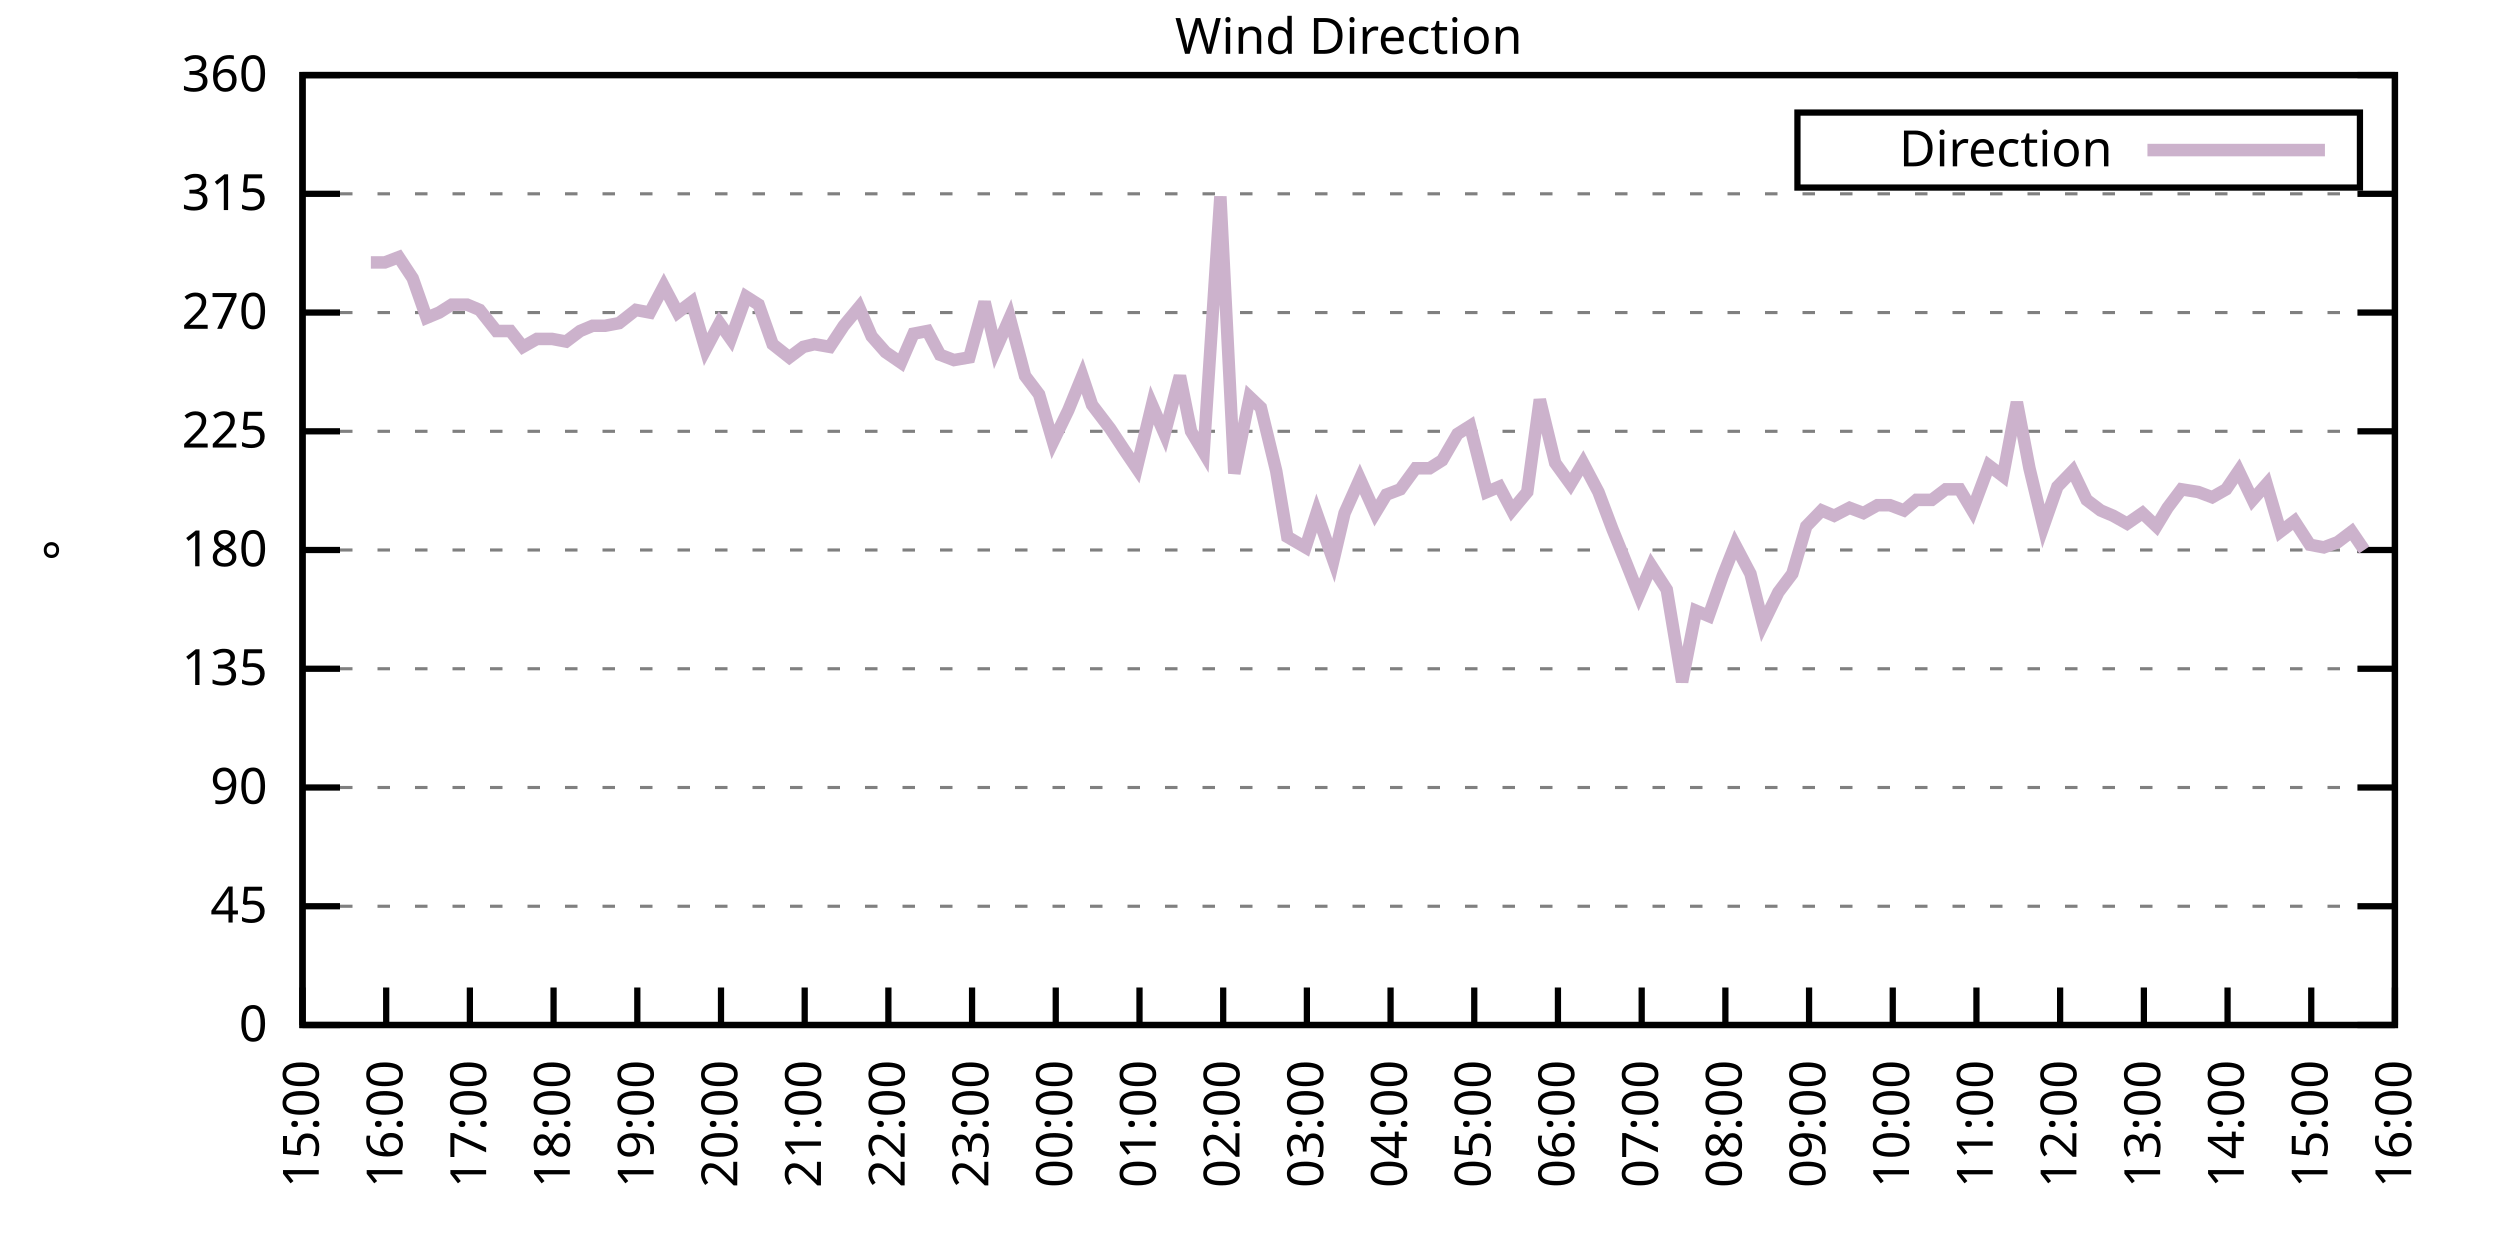
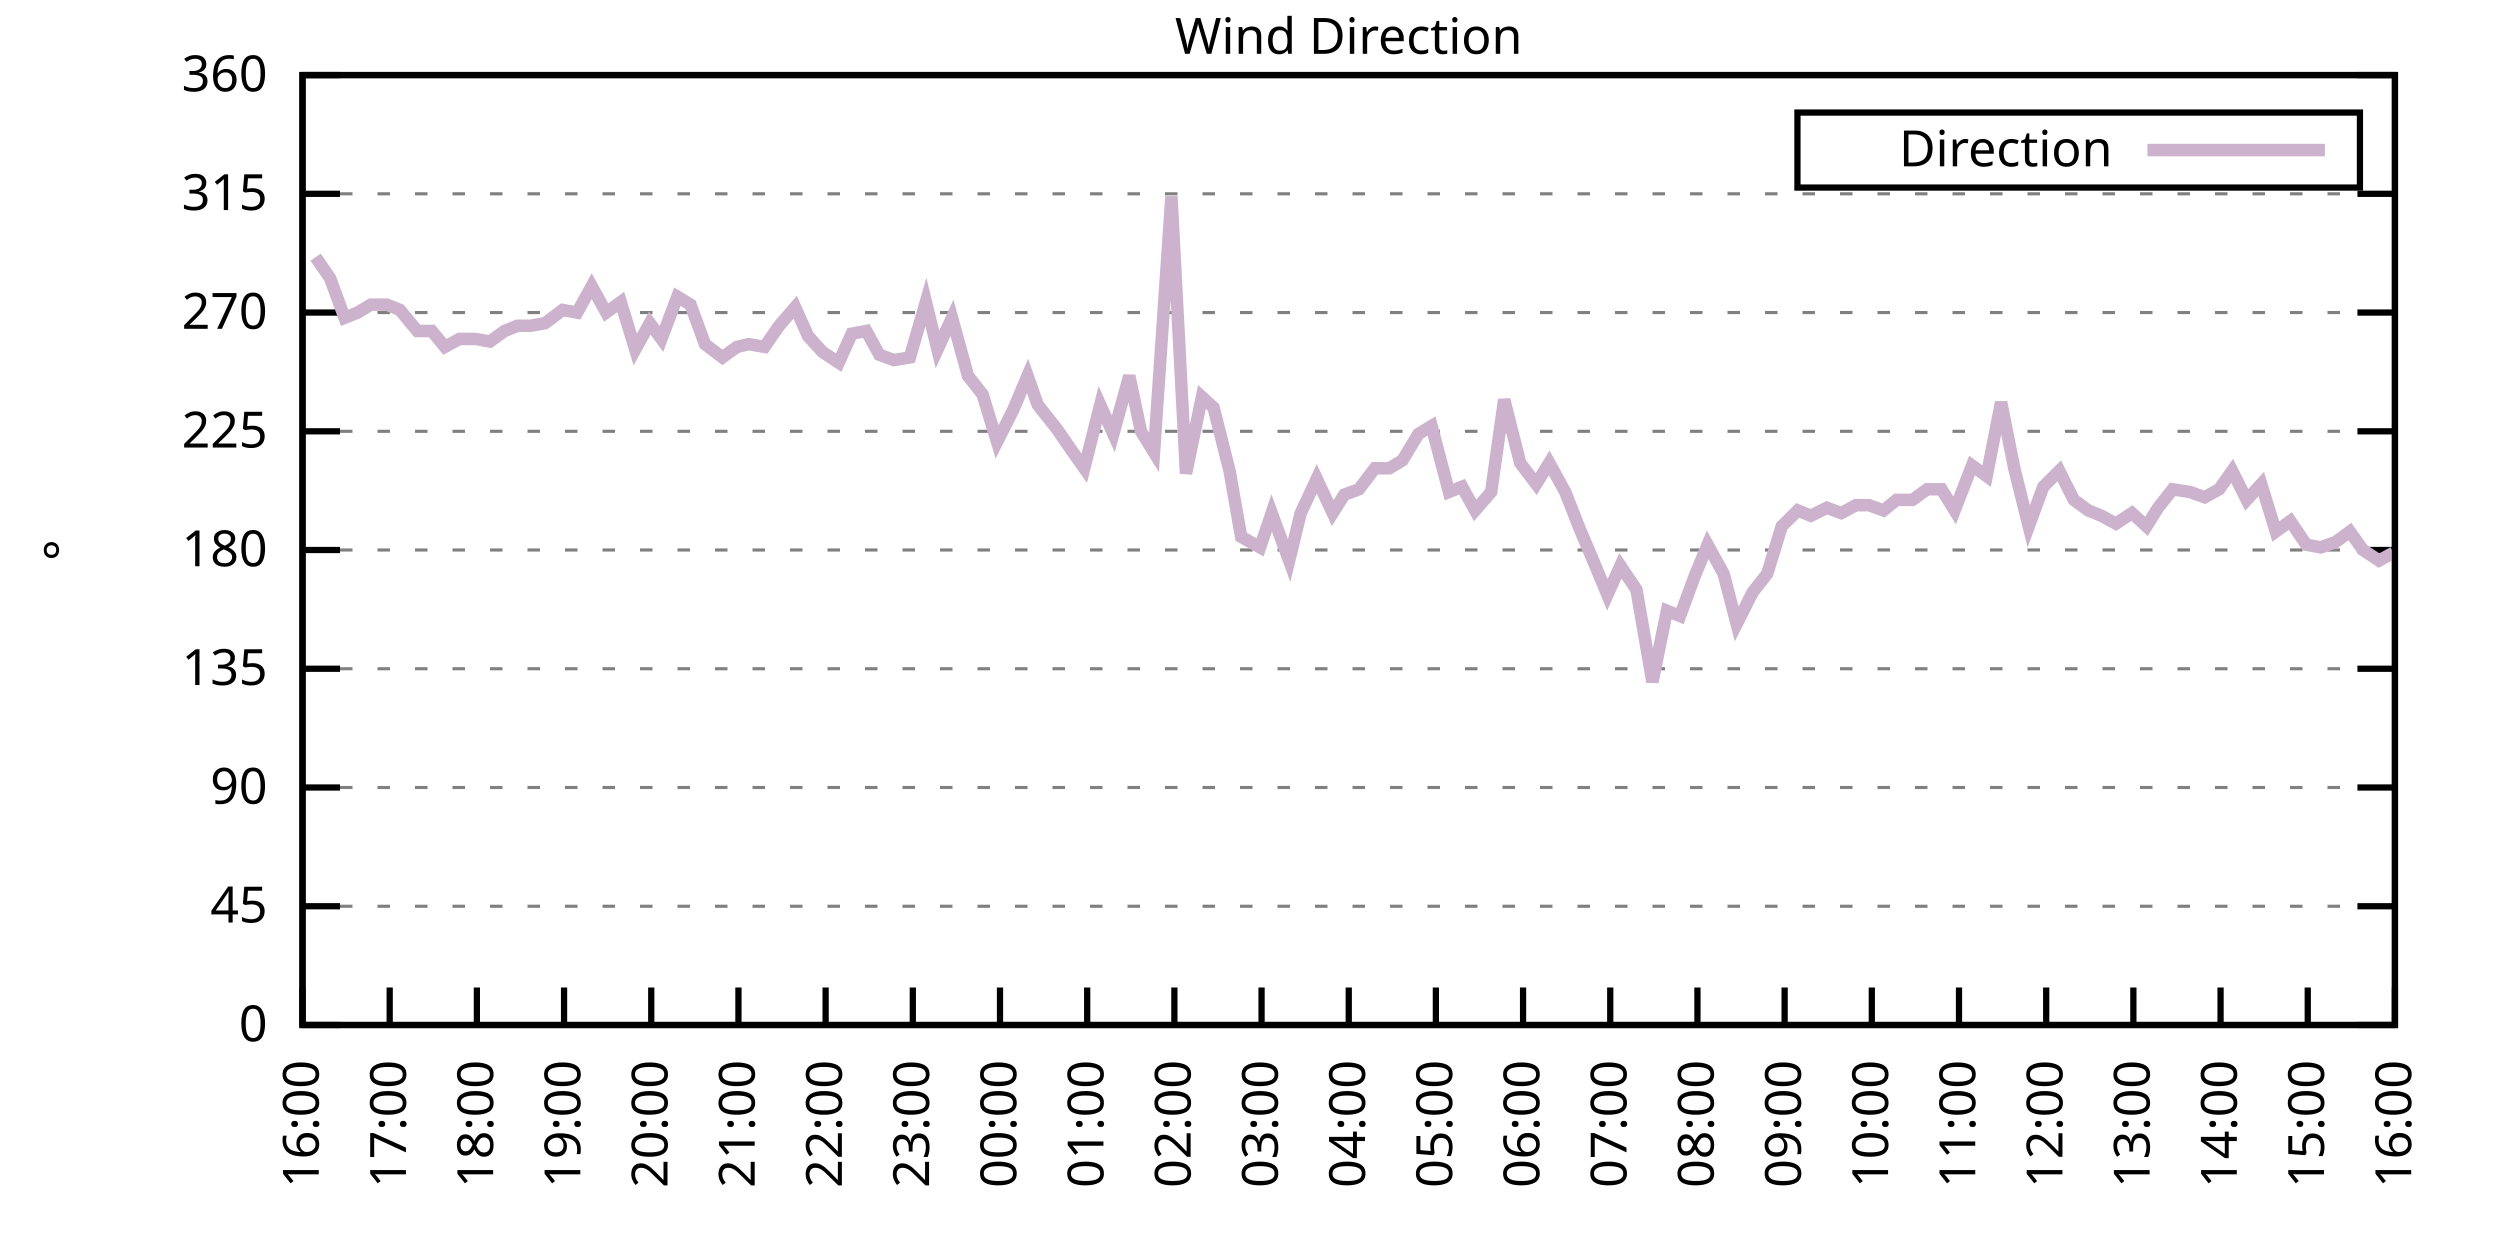
<svg xmlns="http://www.w3.org/2000/svg" xmlns:xlink="http://www.w3.org/1999/xlink" width="400" height="200" viewBox="0 0 400 200">
  <g id="gnuplot_canvas">
    <rect x="0" y="0" width="400" height="200" fill="none" />
    <defs>
      <circle id="gpDot" r="0.5" stroke-width="0.5" stroke="currentColor" />
      <path id="gpPt0" stroke-width="0.333" stroke="currentColor" d="M-1,0 h2 M0,-1 v2" />
      <path id="gpPt1" stroke-width="0.333" stroke="currentColor" d="M-1,-1 L1,1 M1,-1 L-1,1" />
      <path id="gpPt2" stroke-width="0.333" stroke="currentColor" d="M-1,0 L1,0 M0,-1 L0,1 M-1,-1 L1,1 M-1,1 L1,-1" />
      <rect id="gpPt3" stroke-width="0.333" stroke="currentColor" x="-1" y="-1" width="2" height="2" />
      <rect id="gpPt4" stroke-width="0.333" stroke="currentColor" fill="currentColor" x="-1" y="-1" width="2" height="2" />
      <circle id="gpPt5" stroke-width="0.333" stroke="currentColor" cx="0" cy="0" r="1" />
      <use xlink:href="#gpPt5" id="gpPt6" fill="currentColor" stroke="none" />
      <path id="gpPt7" stroke-width="0.333" stroke="currentColor" d="M0,-1.33 L-1.33,0.67 L1.33,0.67 z" />
      <use xlink:href="#gpPt7" id="gpPt8" fill="currentColor" stroke="none" />
      <use xlink:href="#gpPt7" id="gpPt9" stroke="currentColor" transform="rotate(180)" />
      <use xlink:href="#gpPt9" id="gpPt10" fill="currentColor" stroke="none" />
      <use xlink:href="#gpPt3" id="gpPt11" stroke="currentColor" transform="rotate(45)" />
      <use xlink:href="#gpPt11" id="gpPt12" fill="currentColor" stroke="none" />
      <path id="gpPt13" stroke-width="0.333" stroke="currentColor" d="M0,1.330 L1.265,0.411 L0.782,-1.067 L-0.782,-1.076 L-1.265,0.411 z" />
      <use xlink:href="#gpPt13" id="gpPt14" fill="currentColor" stroke="none" />
      <filter id="textbox" filterUnits="objectBoundingBox" x="0" y="0" height="1" width="1">
        <feFlood flood-color="white" flood-opacity="1" result="bgnd" />
        <feComposite in="SourceGraphic" in2="bgnd" operator="atop" />
      </filter>
      <filter id="greybox" filterUnits="objectBoundingBox" x="0" y="0" height="1" width="1">
        <feFlood flood-color="lightgrey" flood-opacity="1" result="grey" />
        <feComposite in="SourceGraphic" in2="grey" operator="atop" />
      </filter>
    </defs>
    <g fill="none" color="white" stroke="currentColor" stroke-width="1.00" stroke-linecap="butt" stroke-linejoin="miter">
</g>
    <g fill="none" color="black" stroke="currentColor" stroke-width="1.00" stroke-linecap="butt" stroke-linejoin="miter">
      <g stroke="none" shape-rendering="crispEdges">
        <polygon fill="rgb(255, 255, 255)" points="48.40,164.00 383.18,164.00 383.18,12.02 48.40,12.02 " />
      </g>
    </g>
    <g fill="none" color="black" stroke="currentColor" stroke-width="1.00" stroke-linecap="butt" stroke-linejoin="miter">
</g>
    <g fill="none" color="black" stroke="black" stroke-width="0.50" stroke-linecap="butt" stroke-linejoin="miter">
</g>
    <g fill="none" color="gray" stroke="currentColor" stroke-width="0.50" stroke-linecap="butt" stroke-linejoin="miter">
      <path stroke="gray" stroke-dasharray="2,4" class="gridline" d="M48.40,164.00 L383.19,164.00  " />
    </g>
    <g fill="none" color="gray" stroke="gray" stroke-width="1.00" stroke-linecap="butt" stroke-linejoin="miter">
</g>
    <g fill="none" color="black" stroke="currentColor" stroke-width="1.00" stroke-linecap="butt" stroke-linejoin="miter">
      <path stroke="black" d="M48.40,164.00 L54.40,164.00 M383.19,164.00 L377.19,164.00  " />
      <g transform="translate(42.80,166.60)" stroke="none" fill="black" font-family="Sans" font-size="8.00" text-anchor="end">
        <text>
          <tspan font-family="Sans"> 0</tspan>
        </text>
      </g>
    </g>
    <g fill="none" color="black" stroke="currentColor" stroke-width="1.00" stroke-linecap="butt" stroke-linejoin="miter">
</g>
    <g fill="none" color="black" stroke="black" stroke-width="0.50" stroke-linecap="butt" stroke-linejoin="miter">
</g>
    <g fill="none" color="gray" stroke="currentColor" stroke-width="0.50" stroke-linecap="butt" stroke-linejoin="miter">
      <path stroke="gray" stroke-dasharray="2,4" class="gridline" d="M48.40,145.00 L383.19,145.00  " />
    </g>
    <g fill="none" color="gray" stroke="gray" stroke-width="1.00" stroke-linecap="butt" stroke-linejoin="miter">
</g>
    <g fill="none" color="black" stroke="currentColor" stroke-width="1.00" stroke-linecap="butt" stroke-linejoin="miter">
      <path stroke="black" d="M48.40,145.00 L54.40,145.00 M383.19,145.00 L377.19,145.00  " />
      <g transform="translate(42.80,147.60)" stroke="none" fill="black" font-family="Sans" font-size="8.00" text-anchor="end">
        <text>
          <tspan font-family="Sans"> 45</tspan>
        </text>
      </g>
    </g>
    <g fill="none" color="black" stroke="currentColor" stroke-width="1.00" stroke-linecap="butt" stroke-linejoin="miter">
</g>
    <g fill="none" color="black" stroke="black" stroke-width="0.50" stroke-linecap="butt" stroke-linejoin="miter">
</g>
    <g fill="none" color="gray" stroke="currentColor" stroke-width="0.50" stroke-linecap="butt" stroke-linejoin="miter">
      <path stroke="gray" stroke-dasharray="2,4" class="gridline" d="M48.40,126.00 L383.19,126.00  " />
    </g>
    <g fill="none" color="gray" stroke="gray" stroke-width="1.00" stroke-linecap="butt" stroke-linejoin="miter">
</g>
    <g fill="none" color="black" stroke="currentColor" stroke-width="1.00" stroke-linecap="butt" stroke-linejoin="miter">
      <path stroke="black" d="M48.40,126.00 L54.40,126.00 M383.19,126.00 L377.19,126.00  " />
      <g transform="translate(42.80,128.60)" stroke="none" fill="black" font-family="Sans" font-size="8.00" text-anchor="end">
        <text>
          <tspan font-family="Sans"> 90</tspan>
        </text>
      </g>
    </g>
    <g fill="none" color="black" stroke="currentColor" stroke-width="1.00" stroke-linecap="butt" stroke-linejoin="miter">
</g>
    <g fill="none" color="black" stroke="black" stroke-width="0.50" stroke-linecap="butt" stroke-linejoin="miter">
</g>
    <g fill="none" color="gray" stroke="currentColor" stroke-width="0.50" stroke-linecap="butt" stroke-linejoin="miter">
      <path stroke="gray" stroke-dasharray="2,4" class="gridline" d="M48.40,107.00 L383.19,107.00  " />
    </g>
    <g fill="none" color="gray" stroke="gray" stroke-width="1.00" stroke-linecap="butt" stroke-linejoin="miter">
</g>
    <g fill="none" color="black" stroke="currentColor" stroke-width="1.00" stroke-linecap="butt" stroke-linejoin="miter">
      <path stroke="black" d="M48.40,107.00 L54.40,107.00 M383.19,107.00 L377.19,107.00  " />
      <g transform="translate(42.80,109.60)" stroke="none" fill="black" font-family="Sans" font-size="8.00" text-anchor="end">
        <text>
          <tspan font-family="Sans"> 135</tspan>
        </text>
      </g>
    </g>
    <g fill="none" color="black" stroke="currentColor" stroke-width="1.00" stroke-linecap="butt" stroke-linejoin="miter">
</g>
    <g fill="none" color="black" stroke="black" stroke-width="0.50" stroke-linecap="butt" stroke-linejoin="miter">
</g>
    <g fill="none" color="gray" stroke="currentColor" stroke-width="0.50" stroke-linecap="butt" stroke-linejoin="miter">
      <path stroke="gray" stroke-dasharray="2,4" class="gridline" d="M48.40,88.00 L383.19,88.00  " />
    </g>
    <g fill="none" color="gray" stroke="gray" stroke-width="1.00" stroke-linecap="butt" stroke-linejoin="miter">
</g>
    <g fill="none" color="black" stroke="currentColor" stroke-width="1.00" stroke-linecap="butt" stroke-linejoin="miter">
      <path stroke="black" d="M48.40,88.00 L54.40,88.00 M383.19,88.00 L377.19,88.00  " />
      <g transform="translate(42.80,90.60)" stroke="none" fill="black" font-family="Sans" font-size="8.00" text-anchor="end">
        <text>
          <tspan font-family="Sans"> 180</tspan>
        </text>
      </g>
    </g>
    <g fill="none" color="black" stroke="currentColor" stroke-width="1.00" stroke-linecap="butt" stroke-linejoin="miter">
</g>
    <g fill="none" color="black" stroke="black" stroke-width="0.50" stroke-linecap="butt" stroke-linejoin="miter">
</g>
    <g fill="none" color="gray" stroke="currentColor" stroke-width="0.50" stroke-linecap="butt" stroke-linejoin="miter">
      <path stroke="gray" stroke-dasharray="2,4" class="gridline" d="M48.40,69.01 L383.19,69.01  " />
    </g>
    <g fill="none" color="gray" stroke="gray" stroke-width="1.00" stroke-linecap="butt" stroke-linejoin="miter">
</g>
    <g fill="none" color="black" stroke="currentColor" stroke-width="1.00" stroke-linecap="butt" stroke-linejoin="miter">
      <path stroke="black" d="M48.40,69.01 L54.40,69.01 M383.19,69.01 L377.19,69.01  " />
      <g transform="translate(42.80,71.61)" stroke="none" fill="black" font-family="Sans" font-size="8.00" text-anchor="end">
        <text>
          <tspan font-family="Sans"> 225</tspan>
        </text>
      </g>
    </g>
    <g fill="none" color="black" stroke="currentColor" stroke-width="1.00" stroke-linecap="butt" stroke-linejoin="miter">
</g>
    <g fill="none" color="black" stroke="black" stroke-width="0.50" stroke-linecap="butt" stroke-linejoin="miter">
</g>
    <g fill="none" color="gray" stroke="currentColor" stroke-width="0.50" stroke-linecap="butt" stroke-linejoin="miter">
      <path stroke="gray" stroke-dasharray="2,4" class="gridline" d="M48.40,50.01 L383.19,50.01  " />
    </g>
    <g fill="none" color="gray" stroke="gray" stroke-width="1.00" stroke-linecap="butt" stroke-linejoin="miter">
</g>
    <g fill="none" color="black" stroke="currentColor" stroke-width="1.00" stroke-linecap="butt" stroke-linejoin="miter">
      <path stroke="black" d="M48.40,50.01 L54.40,50.01 M383.19,50.01 L377.19,50.01  " />
      <g transform="translate(42.80,52.61)" stroke="none" fill="black" font-family="Sans" font-size="8.00" text-anchor="end">
        <text>
          <tspan font-family="Sans"> 270</tspan>
        </text>
      </g>
    </g>
    <g fill="none" color="black" stroke="currentColor" stroke-width="1.00" stroke-linecap="butt" stroke-linejoin="miter">
</g>
    <g fill="none" color="black" stroke="black" stroke-width="0.50" stroke-linecap="butt" stroke-linejoin="miter">
</g>
    <g fill="none" color="gray" stroke="currentColor" stroke-width="0.50" stroke-linecap="butt" stroke-linejoin="miter">
      <path stroke="gray" stroke-dasharray="2,4" class="gridline" d="M48.40,31.01 L383.19,31.01  " />
    </g>
    <g fill="none" color="gray" stroke="gray" stroke-width="1.00" stroke-linecap="butt" stroke-linejoin="miter">
</g>
    <g fill="none" color="black" stroke="currentColor" stroke-width="1.00" stroke-linecap="butt" stroke-linejoin="miter">
      <path stroke="black" d="M48.40,31.01 L54.40,31.01 M383.19,31.01 L377.19,31.01  " />
      <g transform="translate(42.80,33.61)" stroke="none" fill="black" font-family="Sans" font-size="8.00" text-anchor="end">
        <text>
          <tspan font-family="Sans"> 315</tspan>
        </text>
      </g>
    </g>
    <g fill="none" color="black" stroke="currentColor" stroke-width="1.00" stroke-linecap="butt" stroke-linejoin="miter">
</g>
    <g fill="none" color="black" stroke="black" stroke-width="0.50" stroke-linecap="butt" stroke-linejoin="miter">
</g>
    <g fill="none" color="gray" stroke="currentColor" stroke-width="0.50" stroke-linecap="butt" stroke-linejoin="miter">
      <path stroke="gray" stroke-dasharray="2,4" class="gridline" d="M48.40,12.01 L383.19,12.01  " />
    </g>
    <g fill="none" color="gray" stroke="gray" stroke-width="1.00" stroke-linecap="butt" stroke-linejoin="miter">
</g>
    <g fill="none" color="black" stroke="currentColor" stroke-width="1.00" stroke-linecap="butt" stroke-linejoin="miter">
      <path stroke="black" d="M48.40,12.01 L54.40,12.01 M383.19,12.01 L377.19,12.01  " />
      <g transform="translate(42.80,14.61)" stroke="none" fill="black" font-family="Sans" font-size="8.00" text-anchor="end">
        <text>
          <tspan font-family="Sans"> 360</tspan>
        </text>
      </g>
    </g>
    <g fill="none" color="black" stroke="currentColor" stroke-width="1.00" stroke-linecap="butt" stroke-linejoin="miter">
      <path stroke="black" d="M48.40,164.00 L48.40,158.00  " />
      <g transform="translate(51.00,169.60) rotate(270.00)" stroke="none" fill="black" font-family="Sans" font-size="8.00" text-anchor="end">
        <text>
-           <tspan font-family="Sans">15:00</tspan>
-         </text>
-       </g>
-     </g>
-     <g fill="none" color="black" stroke="currentColor" stroke-width="1.00" stroke-linecap="butt" stroke-linejoin="miter">
-       <path stroke="black" d="M61.79,164.00 L61.79,158.00  " />
-       <g transform="translate(64.39,169.60) rotate(270.00)" stroke="none" fill="black" font-family="Sans" font-size="8.00" text-anchor="end">
-         <text>
          <tspan font-family="Sans">16:00</tspan>
        </text>
      </g>
    </g>
    <g fill="none" color="black" stroke="currentColor" stroke-width="1.00" stroke-linecap="butt" stroke-linejoin="miter">
-       <path stroke="black" d="M75.18,164.00 L75.18,158.00  " />
-       <g transform="translate(77.78,169.60) rotate(270.00)" stroke="none" fill="black" font-family="Sans" font-size="8.00" text-anchor="end">
+       <path stroke="black" d="M62.35,164.00 L62.35,158.00  " />
+       <g transform="translate(64.95,169.60) rotate(270.00)" stroke="none" fill="black" font-family="Sans" font-size="8.00" text-anchor="end">
        <text>
          <tspan font-family="Sans">17:00</tspan>
        </text>
      </g>
    </g>
    <g fill="none" color="black" stroke="currentColor" stroke-width="1.00" stroke-linecap="butt" stroke-linejoin="miter">
-       <path stroke="black" d="M88.57,164.00 L88.57,158.00  " />
-       <g transform="translate(91.17,169.60) rotate(270.00)" stroke="none" fill="black" font-family="Sans" font-size="8.00" text-anchor="end">
+       <path stroke="black" d="M76.30,164.00 L76.30,158.00  " />
+       <g transform="translate(78.90,169.60) rotate(270.00)" stroke="none" fill="black" font-family="Sans" font-size="8.00" text-anchor="end">
        <text>
          <tspan font-family="Sans">18:00</tspan>
        </text>
      </g>
    </g>
    <g fill="none" color="black" stroke="currentColor" stroke-width="1.00" stroke-linecap="butt" stroke-linejoin="miter">
-       <path stroke="black" d="M101.97,164.00 L101.97,158.00  " />
-       <g transform="translate(104.57,169.60) rotate(270.00)" stroke="none" fill="black" font-family="Sans" font-size="8.00" text-anchor="end">
+       <path stroke="black" d="M90.25,164.00 L90.25,158.00  " />
+       <g transform="translate(92.85,169.60) rotate(270.00)" stroke="none" fill="black" font-family="Sans" font-size="8.00" text-anchor="end">
        <text>
          <tspan font-family="Sans">19:00</tspan>
        </text>
      </g>
    </g>
    <g fill="none" color="black" stroke="currentColor" stroke-width="1.00" stroke-linecap="butt" stroke-linejoin="miter">
-       <path stroke="black" d="M115.36,164.00 L115.36,158.00  " />
-       <g transform="translate(117.96,169.60) rotate(270.00)" stroke="none" fill="black" font-family="Sans" font-size="8.00" text-anchor="end">
+       <path stroke="black" d="M104.20,164.00 L104.20,158.00  " />
+       <g transform="translate(106.80,169.60) rotate(270.00)" stroke="none" fill="black" font-family="Sans" font-size="8.00" text-anchor="end">
        <text>
          <tspan font-family="Sans">20:00</tspan>
        </text>
      </g>
    </g>
    <g fill="none" color="black" stroke="currentColor" stroke-width="1.00" stroke-linecap="butt" stroke-linejoin="miter">
-       <path stroke="black" d="M128.75,164.00 L128.75,158.00  " />
-       <g transform="translate(131.35,169.60) rotate(270.00)" stroke="none" fill="black" font-family="Sans" font-size="8.00" text-anchor="end">
+       <path stroke="black" d="M118.15,164.00 L118.15,158.00  " />
+       <g transform="translate(120.75,169.60) rotate(270.00)" stroke="none" fill="black" font-family="Sans" font-size="8.00" text-anchor="end">
        <text>
          <tspan font-family="Sans">21:00</tspan>
        </text>
      </g>
    </g>
    <g fill="none" color="black" stroke="currentColor" stroke-width="1.00" stroke-linecap="butt" stroke-linejoin="miter">
-       <path stroke="black" d="M142.14,164.00 L142.14,158.00  " />
-       <g transform="translate(144.74,169.60) rotate(270.00)" stroke="none" fill="black" font-family="Sans" font-size="8.00" text-anchor="end">
+       <path stroke="black" d="M132.10,164.00 L132.10,158.00  " />
+       <g transform="translate(134.70,169.60) rotate(270.00)" stroke="none" fill="black" font-family="Sans" font-size="8.00" text-anchor="end">
        <text>
          <tspan font-family="Sans">22:00</tspan>
        </text>
      </g>
    </g>
    <g fill="none" color="black" stroke="currentColor" stroke-width="1.00" stroke-linecap="butt" stroke-linejoin="miter">
-       <path stroke="black" d="M155.53,164.00 L155.53,158.00  " />
-       <g transform="translate(158.13,169.60) rotate(270.00)" stroke="none" fill="black" font-family="Sans" font-size="8.00" text-anchor="end">
+       <path stroke="black" d="M146.05,164.00 L146.05,158.00  " />
+       <g transform="translate(148.65,169.60) rotate(270.00)" stroke="none" fill="black" font-family="Sans" font-size="8.00" text-anchor="end">
        <text>
          <tspan font-family="Sans">23:00</tspan>
        </text>
      </g>
    </g>
    <g fill="none" color="black" stroke="currentColor" stroke-width="1.00" stroke-linecap="butt" stroke-linejoin="miter">
-       <path stroke="black" d="M168.92,164.00 L168.92,158.00  " />
-       <g transform="translate(171.52,169.60) rotate(270.00)" stroke="none" fill="black" font-family="Sans" font-size="8.00" text-anchor="end">
+       <path stroke="black" d="M160.00,164.00 L160.00,158.00  " />
+       <g transform="translate(162.60,169.60) rotate(270.00)" stroke="none" fill="black" font-family="Sans" font-size="8.00" text-anchor="end">
        <text>
          <tspan font-family="Sans">00:00</tspan>
        </text>
      </g>
    </g>
    <g fill="none" color="black" stroke="currentColor" stroke-width="1.00" stroke-linecap="butt" stroke-linejoin="miter">
-       <path stroke="black" d="M182.32,164.00 L182.32,158.00  " />
-       <g transform="translate(184.92,169.60) rotate(270.00)" stroke="none" fill="black" font-family="Sans" font-size="8.00" text-anchor="end">
+       <path stroke="black" d="M173.95,164.00 L173.95,158.00  " />
+       <g transform="translate(176.55,169.60) rotate(270.00)" stroke="none" fill="black" font-family="Sans" font-size="8.00" text-anchor="end">
        <text>
          <tspan font-family="Sans">01:00</tspan>
        </text>
      </g>
    </g>
    <g fill="none" color="black" stroke="currentColor" stroke-width="1.00" stroke-linecap="butt" stroke-linejoin="miter">
-       <path stroke="black" d="M195.71,164.00 L195.71,158.00  " />
-       <g transform="translate(198.31,169.60) rotate(270.00)" stroke="none" fill="black" font-family="Sans" font-size="8.00" text-anchor="end">
+       <path stroke="black" d="M187.90,164.00 L187.90,158.00  " />
+       <g transform="translate(190.50,169.60) rotate(270.00)" stroke="none" fill="black" font-family="Sans" font-size="8.00" text-anchor="end">
        <text>
          <tspan font-family="Sans">02:00</tspan>
        </text>
      </g>
    </g>
    <g fill="none" color="black" stroke="currentColor" stroke-width="1.00" stroke-linecap="butt" stroke-linejoin="miter">
-       <path stroke="black" d="M209.10,164.00 L209.10,158.00  " />
-       <g transform="translate(211.70,169.60) rotate(270.00)" stroke="none" fill="black" font-family="Sans" font-size="8.00" text-anchor="end">
+       <path stroke="black" d="M201.85,164.00 L201.85,158.00  " />
+       <g transform="translate(204.45,169.60) rotate(270.00)" stroke="none" fill="black" font-family="Sans" font-size="8.00" text-anchor="end">
        <text>
          <tspan font-family="Sans">03:00</tspan>
        </text>
      </g>
    </g>
    <g fill="none" color="black" stroke="currentColor" stroke-width="1.00" stroke-linecap="butt" stroke-linejoin="miter">
-       <path stroke="black" d="M222.49,164.00 L222.49,158.00  " />
-       <g transform="translate(225.09,169.60) rotate(270.00)" stroke="none" fill="black" font-family="Sans" font-size="8.00" text-anchor="end">
+       <path stroke="black" d="M215.80,164.00 L215.80,158.00  " />
+       <g transform="translate(218.40,169.60) rotate(270.00)" stroke="none" fill="black" font-family="Sans" font-size="8.00" text-anchor="end">
        <text>
          <tspan font-family="Sans">04:00</tspan>
        </text>
      </g>
    </g>
    <g fill="none" color="black" stroke="currentColor" stroke-width="1.00" stroke-linecap="butt" stroke-linejoin="miter">
-       <path stroke="black" d="M235.88,164.00 L235.88,158.00  " />
-       <g transform="translate(238.48,169.60) rotate(270.00)" stroke="none" fill="black" font-family="Sans" font-size="8.00" text-anchor="end">
+       <path stroke="black" d="M229.74,164.00 L229.74,158.00  " />
+       <g transform="translate(232.34,169.60) rotate(270.00)" stroke="none" fill="black" font-family="Sans" font-size="8.00" text-anchor="end">
        <text>
          <tspan font-family="Sans">05:00</tspan>
        </text>
      </g>
    </g>
    <g fill="none" color="black" stroke="currentColor" stroke-width="1.00" stroke-linecap="butt" stroke-linejoin="miter">
-       <path stroke="black" d="M249.27,164.00 L249.27,158.00  " />
-       <g transform="translate(251.87,169.60) rotate(270.00)" stroke="none" fill="black" font-family="Sans" font-size="8.00" text-anchor="end">
+       <path stroke="black" d="M243.69,164.00 L243.69,158.00  " />
+       <g transform="translate(246.29,169.60) rotate(270.00)" stroke="none" fill="black" font-family="Sans" font-size="8.00" text-anchor="end">
        <text>
          <tspan font-family="Sans">06:00</tspan>
        </text>
      </g>
    </g>
    <g fill="none" color="black" stroke="currentColor" stroke-width="1.00" stroke-linecap="butt" stroke-linejoin="miter">
-       <path stroke="black" d="M262.67,164.00 L262.67,158.00  " />
-       <g transform="translate(265.27,169.60) rotate(270.00)" stroke="none" fill="black" font-family="Sans" font-size="8.00" text-anchor="end">
+       <path stroke="black" d="M257.64,164.00 L257.64,158.00  " />
+       <g transform="translate(260.24,169.60) rotate(270.00)" stroke="none" fill="black" font-family="Sans" font-size="8.00" text-anchor="end">
        <text>
          <tspan font-family="Sans">07:00</tspan>
        </text>
      </g>
    </g>
    <g fill="none" color="black" stroke="currentColor" stroke-width="1.00" stroke-linecap="butt" stroke-linejoin="miter">
-       <path stroke="black" d="M276.06,164.00 L276.06,158.00  " />
-       <g transform="translate(278.66,169.60) rotate(270.00)" stroke="none" fill="black" font-family="Sans" font-size="8.00" text-anchor="end">
+       <path stroke="black" d="M271.59,164.00 L271.59,158.00  " />
+       <g transform="translate(274.19,169.60) rotate(270.00)" stroke="none" fill="black" font-family="Sans" font-size="8.00" text-anchor="end">
        <text>
          <tspan font-family="Sans">08:00</tspan>
        </text>
      </g>
    </g>
    <g fill="none" color="black" stroke="currentColor" stroke-width="1.00" stroke-linecap="butt" stroke-linejoin="miter">
-       <path stroke="black" d="M289.45,164.00 L289.45,158.00  " />
-       <g transform="translate(292.05,169.60) rotate(270.00)" stroke="none" fill="black" font-family="Sans" font-size="8.00" text-anchor="end">
+       <path stroke="black" d="M285.54,164.00 L285.54,158.00  " />
+       <g transform="translate(288.14,169.60) rotate(270.00)" stroke="none" fill="black" font-family="Sans" font-size="8.00" text-anchor="end">
        <text>
          <tspan font-family="Sans">09:00</tspan>
        </text>
      </g>
    </g>
    <g fill="none" color="black" stroke="currentColor" stroke-width="1.00" stroke-linecap="butt" stroke-linejoin="miter">
-       <path stroke="black" d="M302.84,164.00 L302.84,158.00  " />
-       <g transform="translate(305.44,169.60) rotate(270.00)" stroke="none" fill="black" font-family="Sans" font-size="8.00" text-anchor="end">
+       <path stroke="black" d="M299.49,164.00 L299.49,158.00  " />
+       <g transform="translate(302.09,169.60) rotate(270.00)" stroke="none" fill="black" font-family="Sans" font-size="8.00" text-anchor="end">
        <text>
          <tspan font-family="Sans">10:00</tspan>
        </text>
      </g>
    </g>
    <g fill="none" color="black" stroke="currentColor" stroke-width="1.00" stroke-linecap="butt" stroke-linejoin="miter">
-       <path stroke="black" d="M316.23,164.00 L316.23,158.00  " />
-       <g transform="translate(318.83,169.60) rotate(270.00)" stroke="none" fill="black" font-family="Sans" font-size="8.00" text-anchor="end">
+       <path stroke="black" d="M313.44,164.00 L313.44,158.00  " />
+       <g transform="translate(316.04,169.60) rotate(270.00)" stroke="none" fill="black" font-family="Sans" font-size="8.00" text-anchor="end">
        <text>
          <tspan font-family="Sans">11:00</tspan>
        </text>
      </g>
    </g>
    <g fill="none" color="black" stroke="currentColor" stroke-width="1.00" stroke-linecap="butt" stroke-linejoin="miter">
-       <path stroke="black" d="M329.62,164.00 L329.62,158.00  " />
-       <g transform="translate(332.22,169.60) rotate(270.00)" stroke="none" fill="black" font-family="Sans" font-size="8.00" text-anchor="end">
+       <path stroke="black" d="M327.39,164.00 L327.39,158.00  " />
+       <g transform="translate(329.99,169.60) rotate(270.00)" stroke="none" fill="black" font-family="Sans" font-size="8.00" text-anchor="end">
        <text>
          <tspan font-family="Sans">12:00</tspan>
        </text>
      </g>
    </g>
    <g fill="none" color="black" stroke="currentColor" stroke-width="1.00" stroke-linecap="butt" stroke-linejoin="miter">
-       <path stroke="black" d="M343.02,164.00 L343.02,158.00  " />
-       <g transform="translate(345.62,169.60) rotate(270.00)" stroke="none" fill="black" font-family="Sans" font-size="8.00" text-anchor="end">
+       <path stroke="black" d="M341.34,164.00 L341.34,158.00  " />
+       <g transform="translate(343.94,169.60) rotate(270.00)" stroke="none" fill="black" font-family="Sans" font-size="8.00" text-anchor="end">
        <text>
          <tspan font-family="Sans">13:00</tspan>
        </text>
      </g>
    </g>
    <g fill="none" color="black" stroke="currentColor" stroke-width="1.00" stroke-linecap="butt" stroke-linejoin="miter">
-       <path stroke="black" d="M356.41,164.00 L356.41,158.00  " />
-       <g transform="translate(359.01,169.60) rotate(270.00)" stroke="none" fill="black" font-family="Sans" font-size="8.00" text-anchor="end">
+       <path stroke="black" d="M355.29,164.00 L355.29,158.00  " />
+       <g transform="translate(357.89,169.60) rotate(270.00)" stroke="none" fill="black" font-family="Sans" font-size="8.00" text-anchor="end">
        <text>
          <tspan font-family="Sans">14:00</tspan>
        </text>
      </g>
    </g>
    <g fill="none" color="black" stroke="currentColor" stroke-width="1.00" stroke-linecap="butt" stroke-linejoin="miter">
-       <path stroke="black" d="M369.80,164.00 L369.80,158.00  " />
-       <g transform="translate(372.40,169.60) rotate(270.00)" stroke="none" fill="black" font-family="Sans" font-size="8.00" text-anchor="end">
+       <path stroke="black" d="M369.24,164.00 L369.24,158.00  " />
+       <g transform="translate(371.84,169.60) rotate(270.00)" stroke="none" fill="black" font-family="Sans" font-size="8.00" text-anchor="end">
        <text>
          <tspan font-family="Sans">15:00</tspan>
        </text>
      </g>
    </g>
    <g fill="none" color="black" stroke="currentColor" stroke-width="1.00" stroke-linecap="butt" stroke-linejoin="miter">
      <path stroke="black" d="M383.19,164.00 L383.19,158.00  " />
      <g transform="translate(385.79,169.60) rotate(270.00)" stroke="none" fill="black" font-family="Sans" font-size="8.00" text-anchor="end">
        <text>
          <tspan font-family="Sans">16:00</tspan>
        </text>
      </g>
    </g>
    <g fill="none" color="black" stroke="currentColor" stroke-width="1.00" stroke-linecap="butt" stroke-linejoin="miter">
</g>
    <g fill="none" color="black" stroke="currentColor" stroke-width="1.00" stroke-linecap="butt" stroke-linejoin="miter">
      <path stroke="black" d="M48.40,12.01 L48.40,164.00 L383.19,164.00 L383.19,12.01 L48.40,12.01 Z  " />
    </g>
    <g fill="none" color="black" stroke="currentColor" stroke-width="1.00" stroke-linecap="butt" stroke-linejoin="miter">
</g>
    <g fill="none" color="black" stroke="currentColor" stroke-width="1.00" stroke-linecap="butt" stroke-linejoin="miter">
      <path stroke="black" d="M287.59,30.01 L287.59,18.01 L377.59,18.01 L377.59,30.01 L287.59,30.01 Z  " />
    </g>
    <g id="Wind_direction_plot_1">
      <g fill="none" color="white" stroke="black" stroke-width="2.00" stroke-linecap="butt" stroke-linejoin="miter">
</g>
      <g fill="none" color="black" stroke="currentColor" stroke-width="2.00" stroke-linecap="butt" stroke-linejoin="miter">
        <g transform="translate(337.99,26.61)" stroke="none" fill="black" font-family="Sans" font-size="8.00" text-anchor="end">
          <text>
            <tspan font-family="Sans">Direction</tspan>
          </text>
        </g>
      </g>
      <g fill="none" color="black" stroke="currentColor" stroke-width="2.00" stroke-linecap="butt" stroke-linejoin="miter">
-         <path stroke="rgb(204, 178, 204)" d="M343.59,24.01 L371.99,24.01 M59.34,41.99 L61.57,41.99 L63.80,41.14 L66.03,44.52 L68.26,50.85 L70.27,50.01   L72.28,48.74 L74.74,48.74 L76.75,49.59 L79.42,52.96 L81.66,52.96 L83.66,55.50 L85.90,54.23 L88.35,54.23   L90.58,54.65 L92.82,52.96 L94.82,52.12 L96.83,52.12 L99.06,51.70 L101.74,49.59 L103.98,50.01 L106.21,45.79   L108.44,50.01 L110.67,48.32 L112.90,55.92 L115.13,51.70 L116.92,54.23 L119.38,47.47 L121.38,48.74 L123.62,55.07   L126.29,57.18 L128.53,55.50 L130.31,55.07 L132.77,55.50 L135.00,52.12 L137.45,49.16 L139.46,53.81 L141.69,56.34   L144.15,58.03 L146.16,53.39 L148.39,52.96 L150.40,56.76 L152.63,57.61 L155.09,57.18 L157.54,48.32 L159.33,55.92   L161.56,50.85 L164.01,60.14 L166.25,63.10 L168.48,70.70 L170.93,65.63 L173.17,60.14 L174.73,64.78 L177.63,68.58   L179.86,71.96 L181.87,74.92 L184.32,64.78 L186.33,69.43 L188.79,60.14 L190.57,69.01 L192.58,72.38 L195.26,31.43   L197.49,75.76 L199.95,63.52 L201.73,65.21 L204.19,75.34 L205.97,85.89 L208.88,87.58 L210.66,82.09 L213.34,89.69   L215.13,82.09 L217.58,76.61 L220.04,82.09 L221.82,79.14 L224.05,78.29 L226.51,74.92 L228.74,74.92 L230.75,73.65   L233.20,69.43 L235.21,68.16 L237.89,78.72 L239.90,77.87 L241.91,81.67 L244.36,78.72 L246.37,63.94 L248.83,74.07   L251.28,77.45 L253.29,74.07 L255.75,78.72 L257.98,84.63 L260.21,90.12 L262.22,95.18 L264.23,90.54 L266.68,94.34   L269.14,109.11 L271.37,97.72 L273.38,98.56 L275.61,92.23 L277.62,87.16 L280.07,91.80 L282.08,99.83 L284.54,94.76   L286.77,91.80 L289.00,84.21 L291.46,81.67 L293.47,82.52 L295.92,81.25 L298.15,82.09 L300.39,80.83 L302.39,80.83   L304.63,81.67 L306.63,79.98 L309.09,79.98 L311.32,78.29 L313.55,78.29 L315.56,81.67 L318.24,74.49 L320.47,76.18   L322.70,64.36 L324.71,74.92 L326.95,84.21 L329.18,77.87 L331.63,75.34 L333.86,79.98 L336.10,81.67 L338.10,82.52   L340.34,83.78 L342.79,82.09 L345.02,84.21 L346.81,81.25 L349.04,78.29 L351.72,78.72 L353.95,79.56 L356.18,78.29   L358.19,75.34 L360.42,79.98 L362.66,77.45 L364.89,85.05 L367.12,83.36 L369.58,87.16 L371.81,87.58 L374.04,86.74   L376.27,85.05 L378.28,88.00  " />
+         <path stroke="rgb(204, 178, 204)" d="M343.59,24.01 L371.99,24.01 M50.49,41.14 L52.82,44.52 L55.14,50.85 L57.23,50.01 L59.33,48.74 L61.88,48.74   L63.98,49.59 L66.77,52.96 L69.09,52.96 L71.18,55.50 L73.51,54.23 L76.07,54.23 L78.39,54.65 L80.72,52.96   L82.81,52.12 L84.90,52.12 L87.23,51.70 L90.02,49.59 L92.34,50.01 L94.67,45.79 L96.99,50.01 L99.32,48.32   L101.64,55.92 L103.97,51.70 L105.83,54.23 L108.38,47.47 L110.48,48.74 L112.80,55.07 L115.59,57.18 L117.92,55.50   L119.78,55.07 L122.33,55.50 L124.66,52.12 L127.22,49.16 L129.31,53.81 L131.63,56.34 L134.19,58.03 L136.28,53.39   L138.61,52.96 L140.70,56.76 L143.02,57.61 L145.58,57.18 L148.14,48.32 L150.00,55.92 L152.32,50.85 L154.88,60.14   L157.21,63.10 L159.53,70.70 L162.09,65.63 L164.41,60.14 L166.04,64.78 L169.06,68.58 L171.39,71.96 L173.48,74.92   L176.04,64.78 L178.13,69.43 L180.69,60.14 L182.55,69.01 L184.64,72.38 L187.43,31.43 L189.76,75.76 L192.31,63.52   L194.17,65.21 L196.73,75.34 L198.59,85.89 L201.61,87.58 L203.47,82.09 L206.26,89.69 L208.12,82.09 L210.68,76.61   L213.24,82.09 L215.10,79.14 L217.42,78.29 L219.98,74.92 L222.30,74.92 L224.40,73.65 L226.95,69.43 L229.05,68.16   L231.84,78.72 L233.93,77.87 L236.02,81.67 L238.58,78.72 L240.67,63.94 L243.23,74.07 L245.79,77.45 L247.88,74.07   L250.44,78.72 L252.76,84.63 L255.09,90.12 L257.18,95.18 L259.27,90.54 L261.83,94.34 L264.39,109.11 L266.71,97.72   L268.80,98.56 L271.13,92.23 L273.22,87.16 L275.78,91.80 L277.87,99.83 L280.43,94.76 L282.75,91.80 L285.08,84.21   L287.64,81.67 L289.73,82.52 L292.29,81.25 L294.61,82.09 L296.94,80.83 L299.03,80.83 L301.35,81.67 L303.44,79.98   L306.00,79.98 L308.33,78.29 L310.65,78.29 L312.74,81.67 L315.53,74.49 L317.86,76.18 L320.18,64.36 L322.28,74.92   L324.60,84.21 L326.93,77.87 L329.48,75.34 L331.81,79.98 L334.13,81.67 L336.23,82.52 L338.55,83.78 L341.11,82.09   L343.43,84.21 L345.29,81.25 L347.62,78.29 L350.41,78.72 L352.73,79.56 L355.06,78.29 L357.15,75.34 L359.48,79.98   L361.80,77.45 L364.13,85.05 L366.45,83.36 L369.01,87.16 L371.33,87.58 L373.66,86.74 L375.98,85.05 L378.08,88.00   L380.63,89.69 L382.96,88.43  " />
      </g>
    </g>
    <g fill="none" color="black" stroke="currentColor" stroke-width="2.00" stroke-linecap="butt" stroke-linejoin="miter">
</g>
    <g fill="none" color="black" stroke="black" stroke-width="1.00" stroke-linecap="butt" stroke-linejoin="miter">
</g>
    <g fill="none" color="black" stroke="currentColor" stroke-width="1.00" stroke-linecap="butt" stroke-linejoin="miter">
      <path stroke="black" d="M48.40,12.01 L48.40,164.00 L383.19,164.00 L383.19,12.01 L48.40,12.01 Z  " />
      <g transform="translate(12.80,88.01) rotate(270.00)" stroke="none" fill="black" font-family="Sans" font-size="8.00" text-anchor="middle">
        <text>
          <tspan font-family="Sans">°</tspan>
        </text>
      </g>
    </g>
    <g fill="none" color="black" stroke="currentColor" stroke-width="1.00" stroke-linecap="butt" stroke-linejoin="miter">
</g>
    <g fill="none" color="black" stroke="currentColor" stroke-width="1.00" stroke-linecap="butt" stroke-linejoin="miter">
      <g transform="translate(215.79,8.61)" stroke="none" fill="black" font-family="Sans" font-size="8.00" text-anchor="middle">
        <text>
          <tspan font-family="Sans">Wind Direction</tspan>
        </text>
      </g>
    </g>
    <g fill="none" color="black" stroke="currentColor" stroke-width="1.00" stroke-linecap="butt" stroke-linejoin="miter">
</g>
  </g>
</svg>
